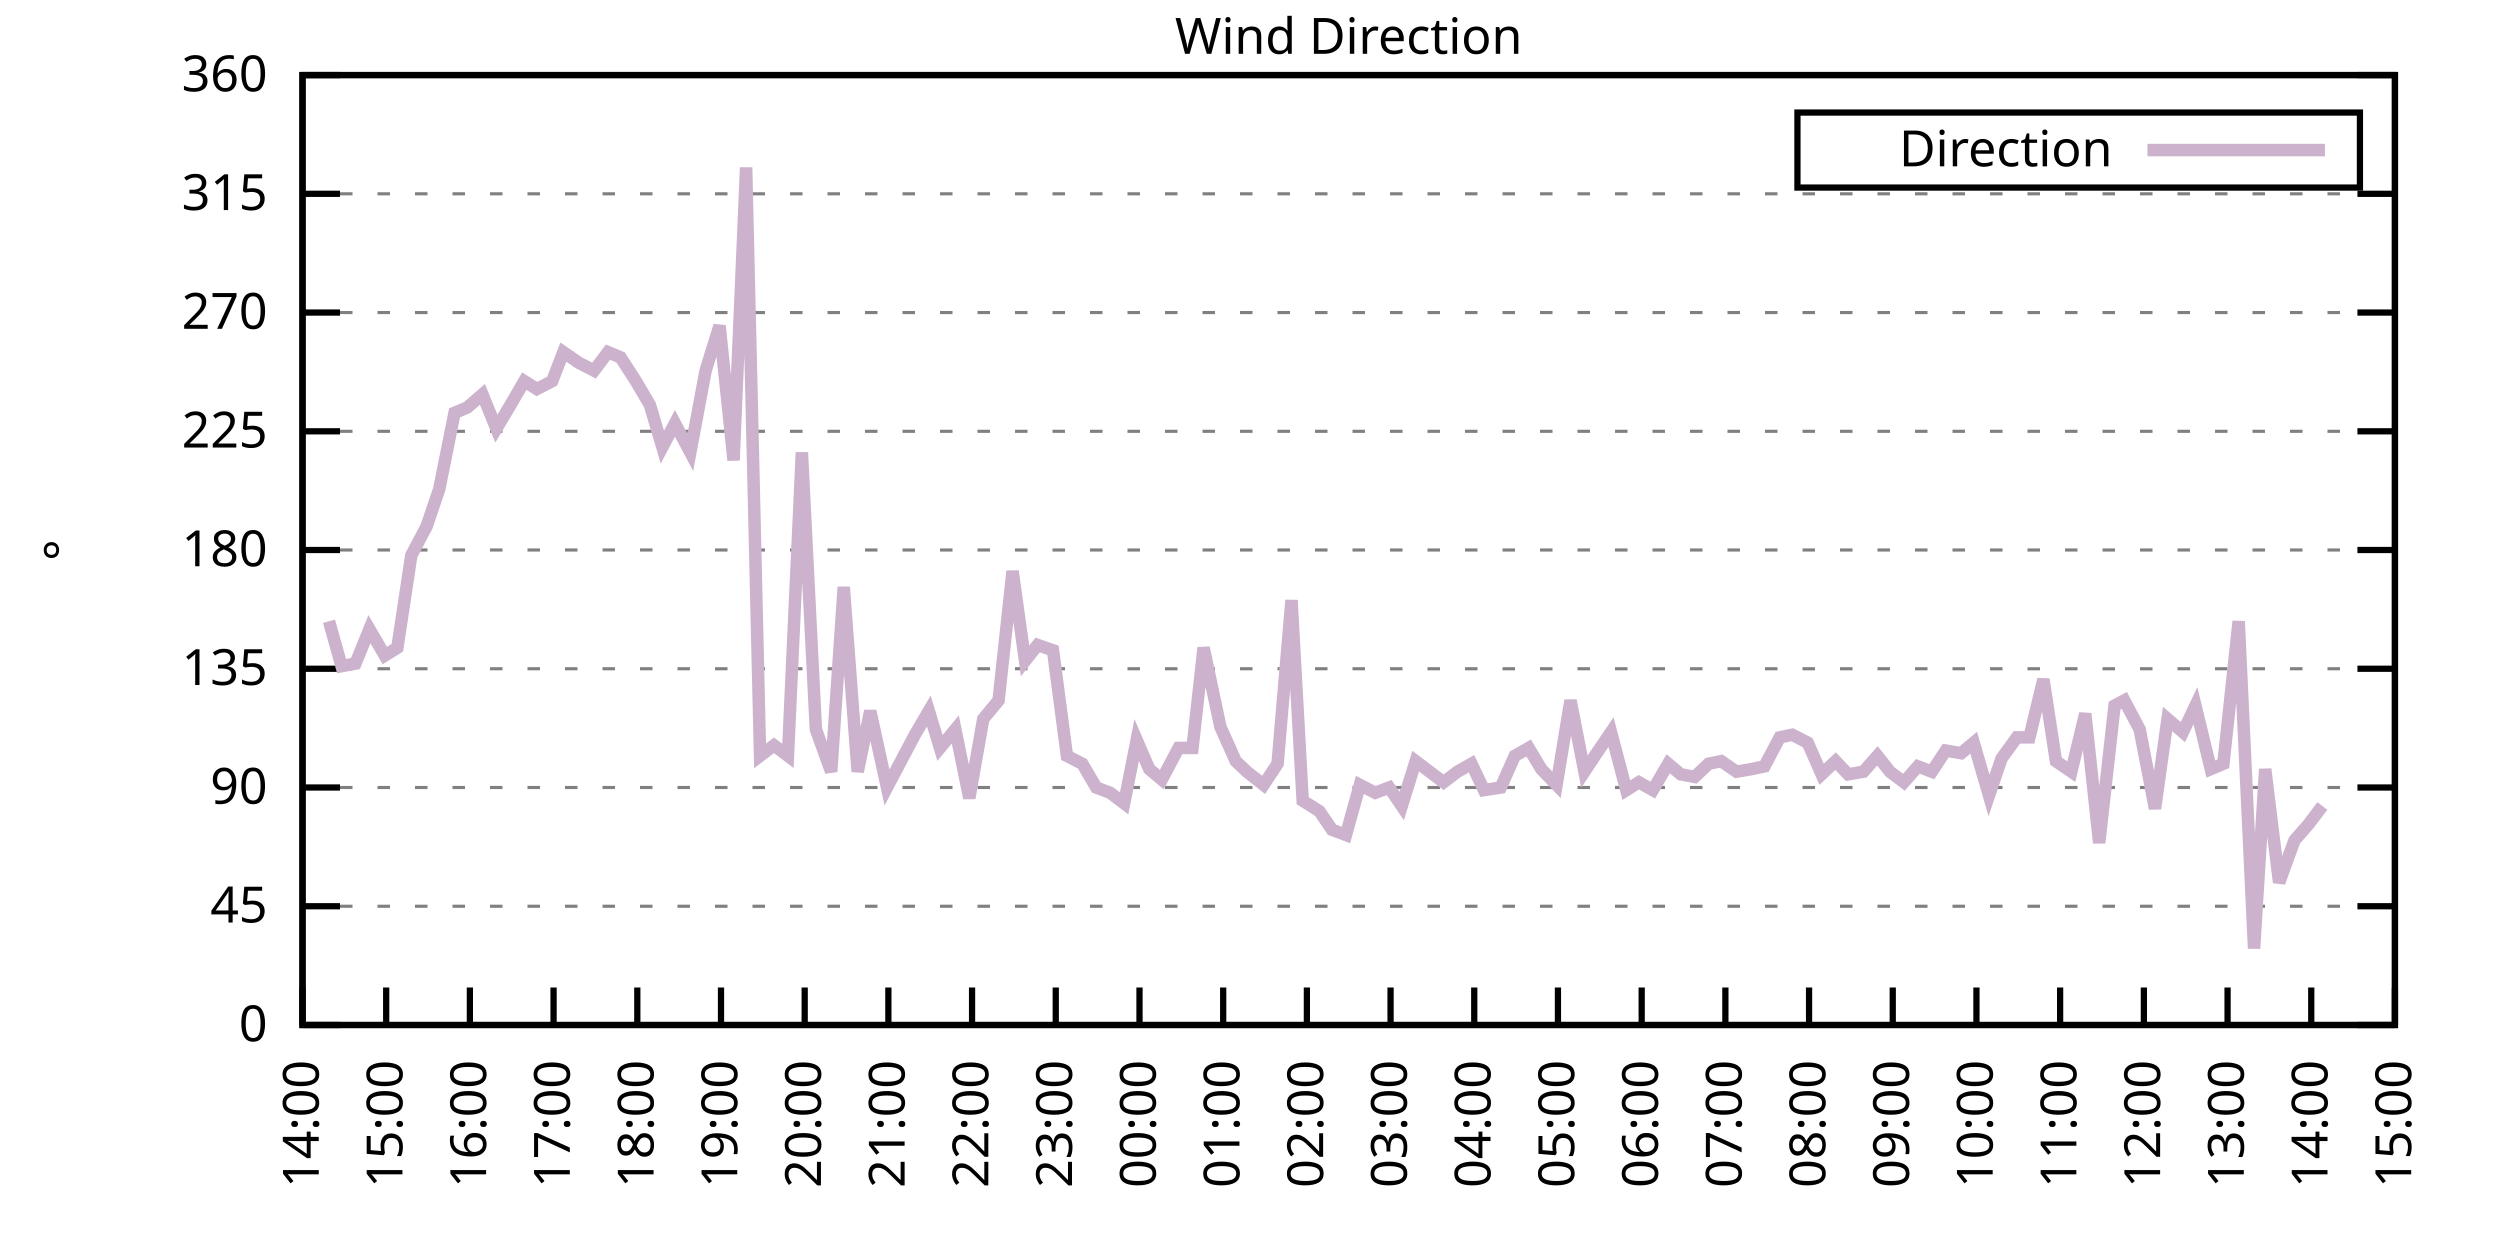
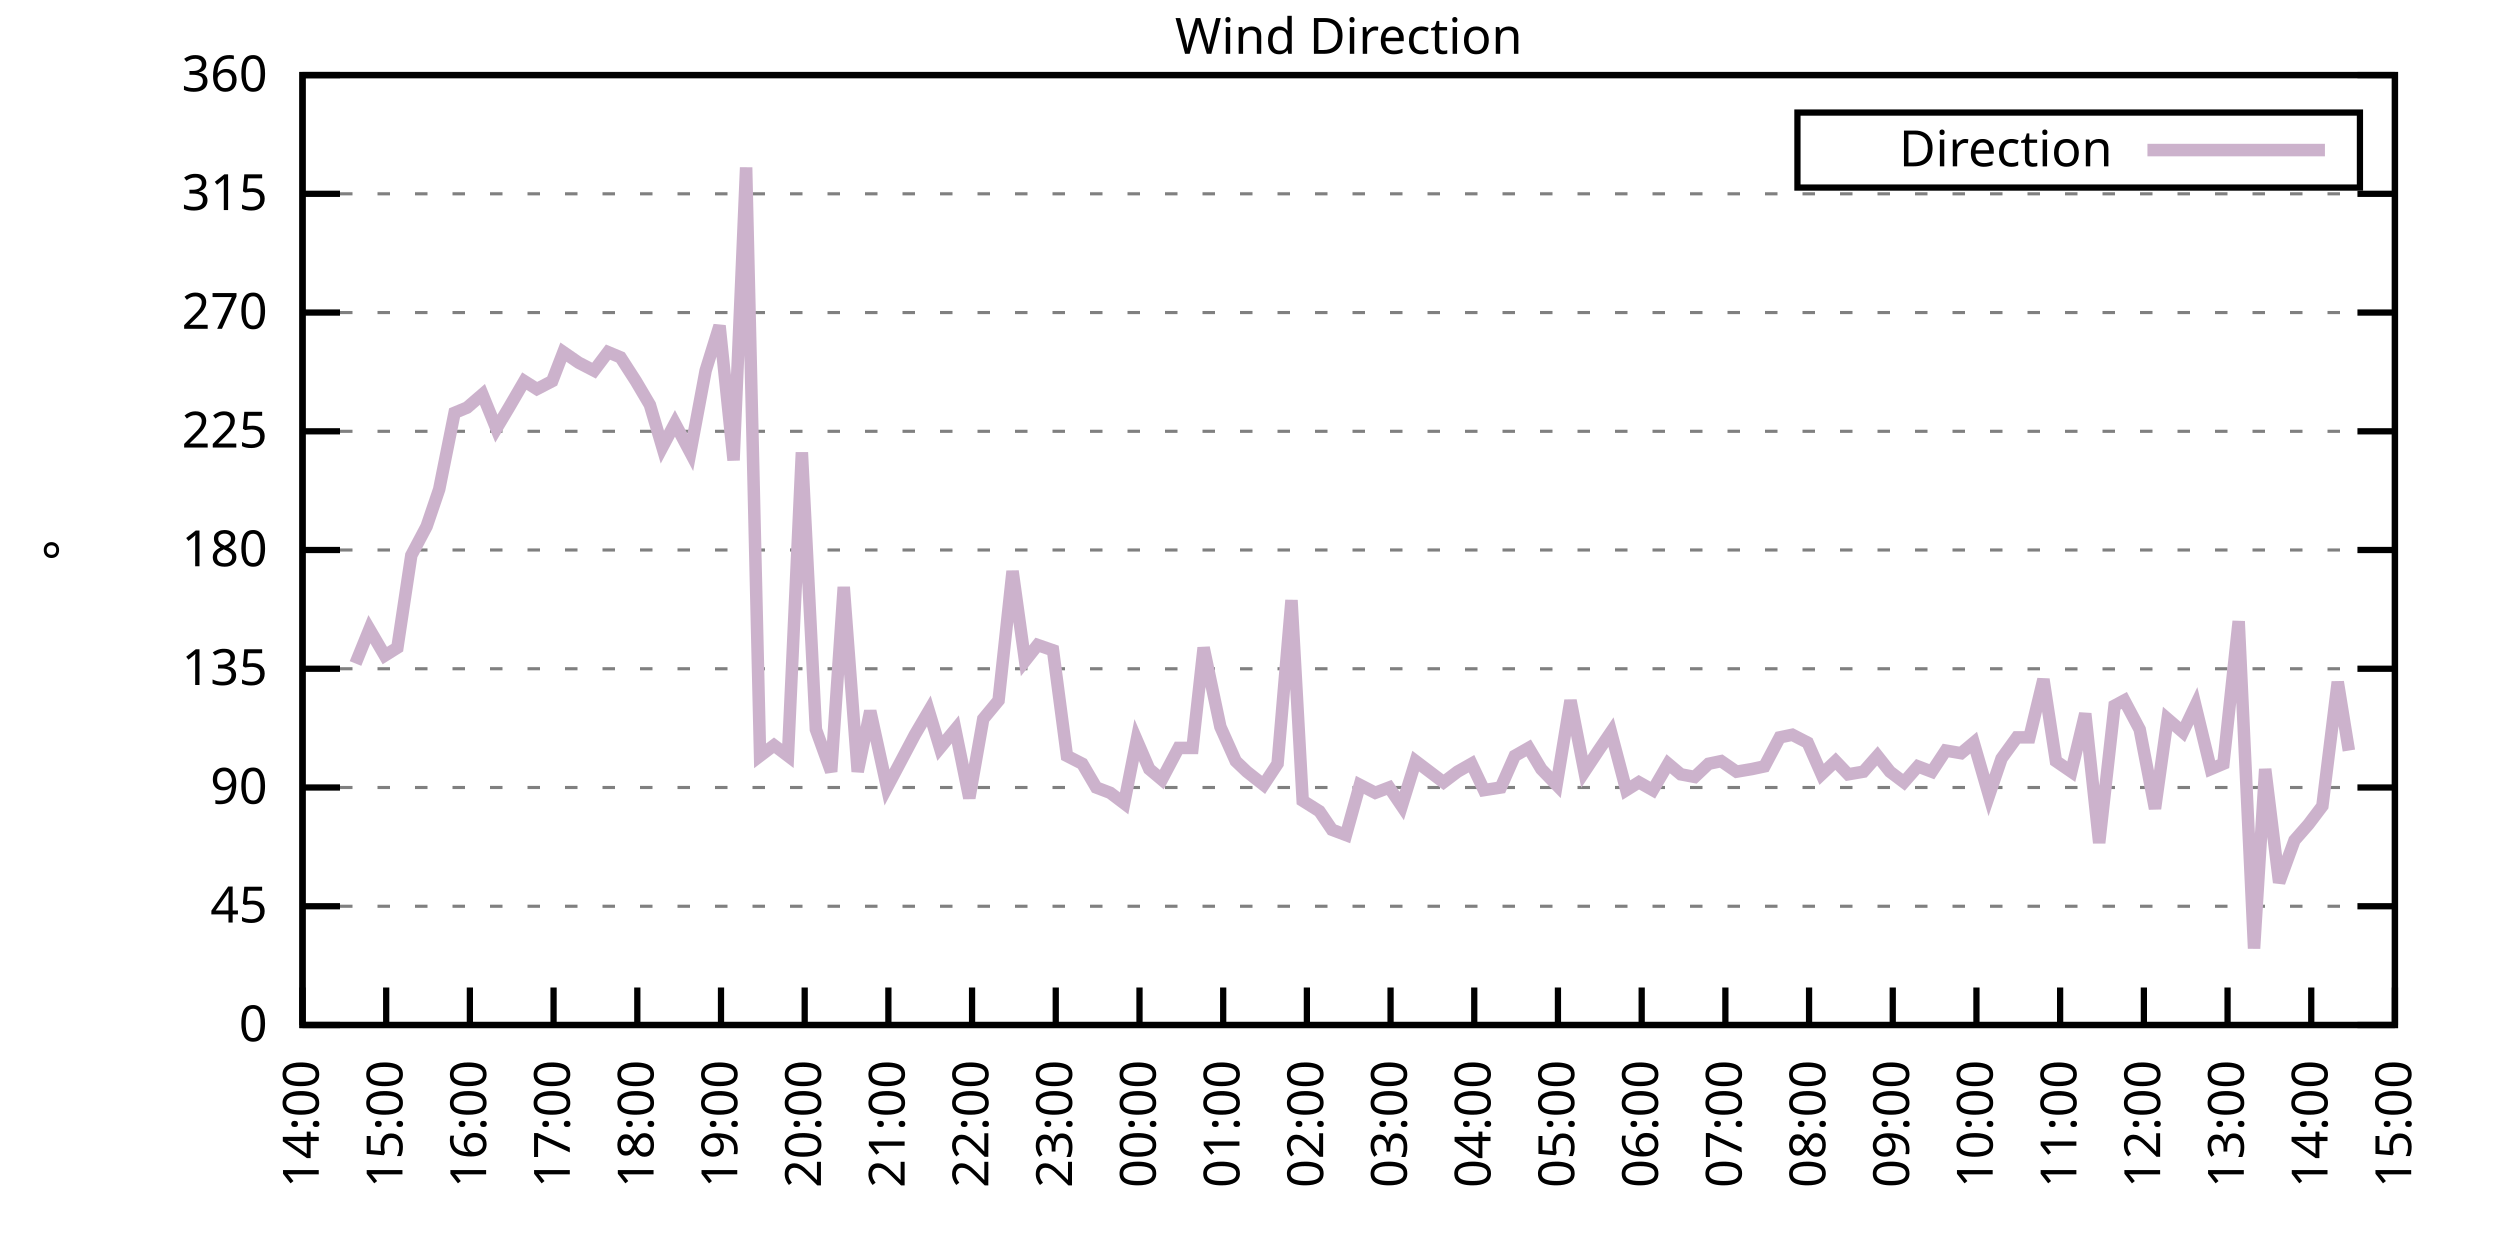
<svg xmlns="http://www.w3.org/2000/svg" xmlns:xlink="http://www.w3.org/1999/xlink" width="400" height="200" viewBox="0 0 400 200">
  <g id="gnuplot_canvas">
    <rect x="0" y="0" width="400" height="200" fill="none" />
    <defs>
      <circle id="gpDot" r="0.5" stroke-width="0.5" stroke="currentColor" />
      <path id="gpPt0" stroke-width="0.333" stroke="currentColor" d="M-1,0 h2 M0,-1 v2" />
      <path id="gpPt1" stroke-width="0.333" stroke="currentColor" d="M-1,-1 L1,1 M1,-1 L-1,1" />
      <path id="gpPt2" stroke-width="0.333" stroke="currentColor" d="M-1,0 L1,0 M0,-1 L0,1 M-1,-1 L1,1 M-1,1 L1,-1" />
      <rect id="gpPt3" stroke-width="0.333" stroke="currentColor" x="-1" y="-1" width="2" height="2" />
      <rect id="gpPt4" stroke-width="0.333" stroke="currentColor" fill="currentColor" x="-1" y="-1" width="2" height="2" />
      <circle id="gpPt5" stroke-width="0.333" stroke="currentColor" cx="0" cy="0" r="1" />
      <use xlink:href="#gpPt5" id="gpPt6" fill="currentColor" stroke="none" />
      <path id="gpPt7" stroke-width="0.333" stroke="currentColor" d="M0,-1.33 L-1.33,0.67 L1.33,0.67 z" />
      <use xlink:href="#gpPt7" id="gpPt8" fill="currentColor" stroke="none" />
      <use xlink:href="#gpPt7" id="gpPt9" stroke="currentColor" transform="rotate(180)" />
      <use xlink:href="#gpPt9" id="gpPt10" fill="currentColor" stroke="none" />
      <use xlink:href="#gpPt3" id="gpPt11" stroke="currentColor" transform="rotate(45)" />
      <use xlink:href="#gpPt11" id="gpPt12" fill="currentColor" stroke="none" />
      <path id="gpPt13" stroke-width="0.333" stroke="currentColor" d="M0,1.330 L1.265,0.411 L0.782,-1.067 L-0.782,-1.076 L-1.265,0.411 z" />
      <use xlink:href="#gpPt13" id="gpPt14" fill="currentColor" stroke="none" />
      <filter id="textbox" filterUnits="objectBoundingBox" x="0" y="0" height="1" width="1">
        <feFlood flood-color="white" flood-opacity="1" result="bgnd" />
        <feComposite in="SourceGraphic" in2="bgnd" operator="atop" />
      </filter>
      <filter id="greybox" filterUnits="objectBoundingBox" x="0" y="0" height="1" width="1">
        <feFlood flood-color="lightgrey" flood-opacity="1" result="grey" />
        <feComposite in="SourceGraphic" in2="grey" operator="atop" />
      </filter>
    </defs>
    <g fill="none" color="white" stroke="currentColor" stroke-width="1.00" stroke-linecap="butt" stroke-linejoin="miter">
</g>
    <g fill="none" color="black" stroke="currentColor" stroke-width="1.00" stroke-linecap="butt" stroke-linejoin="miter">
      <g stroke="none" shape-rendering="crispEdges">
        <polygon fill="rgb(255, 255, 255)" points="48.40,164.00 383.18,164.00 383.18,12.02 48.40,12.02 " />
      </g>
    </g>
    <g fill="none" color="black" stroke="currentColor" stroke-width="1.00" stroke-linecap="butt" stroke-linejoin="miter">
</g>
    <g fill="none" color="black" stroke="black" stroke-width="0.50" stroke-linecap="butt" stroke-linejoin="miter">
</g>
    <g fill="none" color="gray" stroke="currentColor" stroke-width="0.50" stroke-linecap="butt" stroke-linejoin="miter">
      <path stroke="gray" stroke-dasharray="2,4" class="gridline" d="M48.40,164.00 L383.19,164.00  " />
    </g>
    <g fill="none" color="gray" stroke="gray" stroke-width="1.00" stroke-linecap="butt" stroke-linejoin="miter">
</g>
    <g fill="none" color="black" stroke="currentColor" stroke-width="1.00" stroke-linecap="butt" stroke-linejoin="miter">
      <path stroke="black" d="M48.40,164.00 L54.40,164.00 M383.19,164.00 L377.19,164.00  " />
      <g transform="translate(42.80,166.60)" stroke="none" fill="black" font-family="Sans" font-size="8.00" text-anchor="end">
        <text>
          <tspan font-family="Sans"> 0</tspan>
        </text>
      </g>
    </g>
    <g fill="none" color="black" stroke="currentColor" stroke-width="1.00" stroke-linecap="butt" stroke-linejoin="miter">
</g>
    <g fill="none" color="black" stroke="black" stroke-width="0.50" stroke-linecap="butt" stroke-linejoin="miter">
</g>
    <g fill="none" color="gray" stroke="currentColor" stroke-width="0.50" stroke-linecap="butt" stroke-linejoin="miter">
      <path stroke="gray" stroke-dasharray="2,4" class="gridline" d="M48.40,145.00 L383.19,145.00  " />
    </g>
    <g fill="none" color="gray" stroke="gray" stroke-width="1.00" stroke-linecap="butt" stroke-linejoin="miter">
</g>
    <g fill="none" color="black" stroke="currentColor" stroke-width="1.00" stroke-linecap="butt" stroke-linejoin="miter">
      <path stroke="black" d="M48.40,145.00 L54.40,145.00 M383.19,145.00 L377.19,145.00  " />
      <g transform="translate(42.80,147.60)" stroke="none" fill="black" font-family="Sans" font-size="8.00" text-anchor="end">
        <text>
          <tspan font-family="Sans"> 45</tspan>
        </text>
      </g>
    </g>
    <g fill="none" color="black" stroke="currentColor" stroke-width="1.00" stroke-linecap="butt" stroke-linejoin="miter">
</g>
    <g fill="none" color="black" stroke="black" stroke-width="0.50" stroke-linecap="butt" stroke-linejoin="miter">
</g>
    <g fill="none" color="gray" stroke="currentColor" stroke-width="0.50" stroke-linecap="butt" stroke-linejoin="miter">
      <path stroke="gray" stroke-dasharray="2,4" class="gridline" d="M48.40,126.00 L383.19,126.00  " />
    </g>
    <g fill="none" color="gray" stroke="gray" stroke-width="1.00" stroke-linecap="butt" stroke-linejoin="miter">
</g>
    <g fill="none" color="black" stroke="currentColor" stroke-width="1.00" stroke-linecap="butt" stroke-linejoin="miter">
      <path stroke="black" d="M48.40,126.00 L54.40,126.00 M383.19,126.00 L377.19,126.00  " />
      <g transform="translate(42.80,128.60)" stroke="none" fill="black" font-family="Sans" font-size="8.00" text-anchor="end">
        <text>
          <tspan font-family="Sans"> 90</tspan>
        </text>
      </g>
    </g>
    <g fill="none" color="black" stroke="currentColor" stroke-width="1.00" stroke-linecap="butt" stroke-linejoin="miter">
</g>
    <g fill="none" color="black" stroke="black" stroke-width="0.50" stroke-linecap="butt" stroke-linejoin="miter">
</g>
    <g fill="none" color="gray" stroke="currentColor" stroke-width="0.50" stroke-linecap="butt" stroke-linejoin="miter">
      <path stroke="gray" stroke-dasharray="2,4" class="gridline" d="M48.40,107.00 L383.19,107.00  " />
    </g>
    <g fill="none" color="gray" stroke="gray" stroke-width="1.00" stroke-linecap="butt" stroke-linejoin="miter">
</g>
    <g fill="none" color="black" stroke="currentColor" stroke-width="1.00" stroke-linecap="butt" stroke-linejoin="miter">
      <path stroke="black" d="M48.40,107.00 L54.40,107.00 M383.19,107.00 L377.19,107.00  " />
      <g transform="translate(42.80,109.60)" stroke="none" fill="black" font-family="Sans" font-size="8.00" text-anchor="end">
        <text>
          <tspan font-family="Sans"> 135</tspan>
        </text>
      </g>
    </g>
    <g fill="none" color="black" stroke="currentColor" stroke-width="1.00" stroke-linecap="butt" stroke-linejoin="miter">
</g>
    <g fill="none" color="black" stroke="black" stroke-width="0.50" stroke-linecap="butt" stroke-linejoin="miter">
</g>
    <g fill="none" color="gray" stroke="currentColor" stroke-width="0.50" stroke-linecap="butt" stroke-linejoin="miter">
      <path stroke="gray" stroke-dasharray="2,4" class="gridline" d="M48.40,88.00 L383.19,88.00  " />
    </g>
    <g fill="none" color="gray" stroke="gray" stroke-width="1.00" stroke-linecap="butt" stroke-linejoin="miter">
</g>
    <g fill="none" color="black" stroke="currentColor" stroke-width="1.00" stroke-linecap="butt" stroke-linejoin="miter">
      <path stroke="black" d="M48.40,88.00 L54.40,88.00 M383.19,88.00 L377.19,88.00  " />
      <g transform="translate(42.80,90.60)" stroke="none" fill="black" font-family="Sans" font-size="8.00" text-anchor="end">
        <text>
          <tspan font-family="Sans"> 180</tspan>
        </text>
      </g>
    </g>
    <g fill="none" color="black" stroke="currentColor" stroke-width="1.00" stroke-linecap="butt" stroke-linejoin="miter">
</g>
    <g fill="none" color="black" stroke="black" stroke-width="0.50" stroke-linecap="butt" stroke-linejoin="miter">
</g>
    <g fill="none" color="gray" stroke="currentColor" stroke-width="0.50" stroke-linecap="butt" stroke-linejoin="miter">
      <path stroke="gray" stroke-dasharray="2,4" class="gridline" d="M48.40,69.01 L383.19,69.01  " />
    </g>
    <g fill="none" color="gray" stroke="gray" stroke-width="1.00" stroke-linecap="butt" stroke-linejoin="miter">
</g>
    <g fill="none" color="black" stroke="currentColor" stroke-width="1.00" stroke-linecap="butt" stroke-linejoin="miter">
      <path stroke="black" d="M48.40,69.01 L54.40,69.01 M383.19,69.01 L377.19,69.01  " />
      <g transform="translate(42.80,71.61)" stroke="none" fill="black" font-family="Sans" font-size="8.00" text-anchor="end">
        <text>
          <tspan font-family="Sans"> 225</tspan>
        </text>
      </g>
    </g>
    <g fill="none" color="black" stroke="currentColor" stroke-width="1.00" stroke-linecap="butt" stroke-linejoin="miter">
</g>
    <g fill="none" color="black" stroke="black" stroke-width="0.50" stroke-linecap="butt" stroke-linejoin="miter">
</g>
    <g fill="none" color="gray" stroke="currentColor" stroke-width="0.50" stroke-linecap="butt" stroke-linejoin="miter">
      <path stroke="gray" stroke-dasharray="2,4" class="gridline" d="M48.40,50.01 L383.19,50.01  " />
    </g>
    <g fill="none" color="gray" stroke="gray" stroke-width="1.00" stroke-linecap="butt" stroke-linejoin="miter">
</g>
    <g fill="none" color="black" stroke="currentColor" stroke-width="1.00" stroke-linecap="butt" stroke-linejoin="miter">
      <path stroke="black" d="M48.40,50.01 L54.40,50.01 M383.19,50.01 L377.19,50.01  " />
      <g transform="translate(42.80,52.61)" stroke="none" fill="black" font-family="Sans" font-size="8.00" text-anchor="end">
        <text>
          <tspan font-family="Sans"> 270</tspan>
        </text>
      </g>
    </g>
    <g fill="none" color="black" stroke="currentColor" stroke-width="1.00" stroke-linecap="butt" stroke-linejoin="miter">
</g>
    <g fill="none" color="black" stroke="black" stroke-width="0.50" stroke-linecap="butt" stroke-linejoin="miter">
</g>
    <g fill="none" color="gray" stroke="currentColor" stroke-width="0.50" stroke-linecap="butt" stroke-linejoin="miter">
      <path stroke="gray" stroke-dasharray="2,4" class="gridline" d="M48.40,31.01 L383.19,31.01  " />
    </g>
    <g fill="none" color="gray" stroke="gray" stroke-width="1.00" stroke-linecap="butt" stroke-linejoin="miter">
</g>
    <g fill="none" color="black" stroke="currentColor" stroke-width="1.00" stroke-linecap="butt" stroke-linejoin="miter">
      <path stroke="black" d="M48.40,31.01 L54.40,31.01 M383.19,31.01 L377.19,31.01  " />
      <g transform="translate(42.80,33.61)" stroke="none" fill="black" font-family="Sans" font-size="8.00" text-anchor="end">
        <text>
          <tspan font-family="Sans"> 315</tspan>
        </text>
      </g>
    </g>
    <g fill="none" color="black" stroke="currentColor" stroke-width="1.00" stroke-linecap="butt" stroke-linejoin="miter">
</g>
    <g fill="none" color="black" stroke="black" stroke-width="0.50" stroke-linecap="butt" stroke-linejoin="miter">
</g>
    <g fill="none" color="gray" stroke="currentColor" stroke-width="0.50" stroke-linecap="butt" stroke-linejoin="miter">
      <path stroke="gray" stroke-dasharray="2,4" class="gridline" d="M48.40,12.01 L383.19,12.01  " />
    </g>
    <g fill="none" color="gray" stroke="gray" stroke-width="1.00" stroke-linecap="butt" stroke-linejoin="miter">
</g>
    <g fill="none" color="black" stroke="currentColor" stroke-width="1.00" stroke-linecap="butt" stroke-linejoin="miter">
      <path stroke="black" d="M48.40,12.01 L54.40,12.01 M383.19,12.01 L377.19,12.01  " />
      <g transform="translate(42.80,14.61)" stroke="none" fill="black" font-family="Sans" font-size="8.00" text-anchor="end">
        <text>
          <tspan font-family="Sans"> 360</tspan>
        </text>
      </g>
    </g>
    <g fill="none" color="black" stroke="currentColor" stroke-width="1.00" stroke-linecap="butt" stroke-linejoin="miter">
      <path stroke="black" d="M48.40,164.00 L48.40,158.00  " />
      <g transform="translate(51.00,169.60) rotate(270.00)" stroke="none" fill="black" font-family="Sans" font-size="8.00" text-anchor="end">
        <text>
          <tspan font-family="Sans">14:00</tspan>
        </text>
      </g>
    </g>
    <g fill="none" color="black" stroke="currentColor" stroke-width="1.00" stroke-linecap="butt" stroke-linejoin="miter">
      <path stroke="black" d="M61.79,164.00 L61.79,158.00  " />
      <g transform="translate(64.39,169.60) rotate(270.00)" stroke="none" fill="black" font-family="Sans" font-size="8.00" text-anchor="end">
        <text>
          <tspan font-family="Sans">15:00</tspan>
        </text>
      </g>
    </g>
    <g fill="none" color="black" stroke="currentColor" stroke-width="1.00" stroke-linecap="butt" stroke-linejoin="miter">
      <path stroke="black" d="M75.18,164.00 L75.18,158.00  " />
      <g transform="translate(77.78,169.60) rotate(270.00)" stroke="none" fill="black" font-family="Sans" font-size="8.00" text-anchor="end">
        <text>
          <tspan font-family="Sans">16:00</tspan>
        </text>
      </g>
    </g>
    <g fill="none" color="black" stroke="currentColor" stroke-width="1.00" stroke-linecap="butt" stroke-linejoin="miter">
      <path stroke="black" d="M88.57,164.00 L88.57,158.00  " />
      <g transform="translate(91.17,169.60) rotate(270.00)" stroke="none" fill="black" font-family="Sans" font-size="8.00" text-anchor="end">
        <text>
          <tspan font-family="Sans">17:00</tspan>
        </text>
      </g>
    </g>
    <g fill="none" color="black" stroke="currentColor" stroke-width="1.00" stroke-linecap="butt" stroke-linejoin="miter">
      <path stroke="black" d="M101.97,164.00 L101.97,158.00  " />
      <g transform="translate(104.57,169.60) rotate(270.00)" stroke="none" fill="black" font-family="Sans" font-size="8.00" text-anchor="end">
        <text>
          <tspan font-family="Sans">18:00</tspan>
        </text>
      </g>
    </g>
    <g fill="none" color="black" stroke="currentColor" stroke-width="1.00" stroke-linecap="butt" stroke-linejoin="miter">
      <path stroke="black" d="M115.36,164.00 L115.36,158.00  " />
      <g transform="translate(117.96,169.60) rotate(270.00)" stroke="none" fill="black" font-family="Sans" font-size="8.00" text-anchor="end">
        <text>
          <tspan font-family="Sans">19:00</tspan>
        </text>
      </g>
    </g>
    <g fill="none" color="black" stroke="currentColor" stroke-width="1.00" stroke-linecap="butt" stroke-linejoin="miter">
      <path stroke="black" d="M128.75,164.00 L128.75,158.00  " />
      <g transform="translate(131.35,169.60) rotate(270.00)" stroke="none" fill="black" font-family="Sans" font-size="8.00" text-anchor="end">
        <text>
          <tspan font-family="Sans">20:00</tspan>
        </text>
      </g>
    </g>
    <g fill="none" color="black" stroke="currentColor" stroke-width="1.00" stroke-linecap="butt" stroke-linejoin="miter">
      <path stroke="black" d="M142.14,164.00 L142.14,158.00  " />
      <g transform="translate(144.74,169.60) rotate(270.00)" stroke="none" fill="black" font-family="Sans" font-size="8.00" text-anchor="end">
        <text>
          <tspan font-family="Sans">21:00</tspan>
        </text>
      </g>
    </g>
    <g fill="none" color="black" stroke="currentColor" stroke-width="1.00" stroke-linecap="butt" stroke-linejoin="miter">
      <path stroke="black" d="M155.53,164.00 L155.53,158.00  " />
      <g transform="translate(158.13,169.60) rotate(270.00)" stroke="none" fill="black" font-family="Sans" font-size="8.00" text-anchor="end">
        <text>
          <tspan font-family="Sans">22:00</tspan>
        </text>
      </g>
    </g>
    <g fill="none" color="black" stroke="currentColor" stroke-width="1.00" stroke-linecap="butt" stroke-linejoin="miter">
      <path stroke="black" d="M168.92,164.00 L168.92,158.00  " />
      <g transform="translate(171.52,169.60) rotate(270.00)" stroke="none" fill="black" font-family="Sans" font-size="8.00" text-anchor="end">
        <text>
          <tspan font-family="Sans">23:00</tspan>
        </text>
      </g>
    </g>
    <g fill="none" color="black" stroke="currentColor" stroke-width="1.00" stroke-linecap="butt" stroke-linejoin="miter">
      <path stroke="black" d="M182.32,164.00 L182.32,158.00  " />
      <g transform="translate(184.92,169.60) rotate(270.00)" stroke="none" fill="black" font-family="Sans" font-size="8.00" text-anchor="end">
        <text>
          <tspan font-family="Sans">00:00</tspan>
        </text>
      </g>
    </g>
    <g fill="none" color="black" stroke="currentColor" stroke-width="1.00" stroke-linecap="butt" stroke-linejoin="miter">
      <path stroke="black" d="M195.71,164.00 L195.71,158.00  " />
      <g transform="translate(198.31,169.60) rotate(270.00)" stroke="none" fill="black" font-family="Sans" font-size="8.00" text-anchor="end">
        <text>
          <tspan font-family="Sans">01:00</tspan>
        </text>
      </g>
    </g>
    <g fill="none" color="black" stroke="currentColor" stroke-width="1.00" stroke-linecap="butt" stroke-linejoin="miter">
      <path stroke="black" d="M209.10,164.00 L209.10,158.00  " />
      <g transform="translate(211.70,169.60) rotate(270.00)" stroke="none" fill="black" font-family="Sans" font-size="8.00" text-anchor="end">
        <text>
          <tspan font-family="Sans">02:00</tspan>
        </text>
      </g>
    </g>
    <g fill="none" color="black" stroke="currentColor" stroke-width="1.00" stroke-linecap="butt" stroke-linejoin="miter">
      <path stroke="black" d="M222.49,164.00 L222.49,158.00  " />
      <g transform="translate(225.09,169.60) rotate(270.00)" stroke="none" fill="black" font-family="Sans" font-size="8.00" text-anchor="end">
        <text>
          <tspan font-family="Sans">03:00</tspan>
        </text>
      </g>
    </g>
    <g fill="none" color="black" stroke="currentColor" stroke-width="1.00" stroke-linecap="butt" stroke-linejoin="miter">
      <path stroke="black" d="M235.88,164.00 L235.88,158.00  " />
      <g transform="translate(238.48,169.60) rotate(270.00)" stroke="none" fill="black" font-family="Sans" font-size="8.00" text-anchor="end">
        <text>
          <tspan font-family="Sans">04:00</tspan>
        </text>
      </g>
    </g>
    <g fill="none" color="black" stroke="currentColor" stroke-width="1.00" stroke-linecap="butt" stroke-linejoin="miter">
      <path stroke="black" d="M249.27,164.00 L249.27,158.00  " />
      <g transform="translate(251.87,169.60) rotate(270.00)" stroke="none" fill="black" font-family="Sans" font-size="8.00" text-anchor="end">
        <text>
          <tspan font-family="Sans">05:00</tspan>
        </text>
      </g>
    </g>
    <g fill="none" color="black" stroke="currentColor" stroke-width="1.00" stroke-linecap="butt" stroke-linejoin="miter">
      <path stroke="black" d="M262.67,164.00 L262.67,158.00  " />
      <g transform="translate(265.27,169.60) rotate(270.00)" stroke="none" fill="black" font-family="Sans" font-size="8.00" text-anchor="end">
        <text>
          <tspan font-family="Sans">06:00</tspan>
        </text>
      </g>
    </g>
    <g fill="none" color="black" stroke="currentColor" stroke-width="1.00" stroke-linecap="butt" stroke-linejoin="miter">
      <path stroke="black" d="M276.06,164.00 L276.06,158.00  " />
      <g transform="translate(278.66,169.60) rotate(270.00)" stroke="none" fill="black" font-family="Sans" font-size="8.00" text-anchor="end">
        <text>
          <tspan font-family="Sans">07:00</tspan>
        </text>
      </g>
    </g>
    <g fill="none" color="black" stroke="currentColor" stroke-width="1.00" stroke-linecap="butt" stroke-linejoin="miter">
      <path stroke="black" d="M289.45,164.00 L289.45,158.00  " />
      <g transform="translate(292.05,169.60) rotate(270.00)" stroke="none" fill="black" font-family="Sans" font-size="8.00" text-anchor="end">
        <text>
          <tspan font-family="Sans">08:00</tspan>
        </text>
      </g>
    </g>
    <g fill="none" color="black" stroke="currentColor" stroke-width="1.00" stroke-linecap="butt" stroke-linejoin="miter">
      <path stroke="black" d="M302.84,164.00 L302.84,158.00  " />
      <g transform="translate(305.44,169.60) rotate(270.00)" stroke="none" fill="black" font-family="Sans" font-size="8.00" text-anchor="end">
        <text>
          <tspan font-family="Sans">09:00</tspan>
        </text>
      </g>
    </g>
    <g fill="none" color="black" stroke="currentColor" stroke-width="1.00" stroke-linecap="butt" stroke-linejoin="miter">
      <path stroke="black" d="M316.23,164.00 L316.23,158.00  " />
      <g transform="translate(318.83,169.60) rotate(270.00)" stroke="none" fill="black" font-family="Sans" font-size="8.00" text-anchor="end">
        <text>
          <tspan font-family="Sans">10:00</tspan>
        </text>
      </g>
    </g>
    <g fill="none" color="black" stroke="currentColor" stroke-width="1.00" stroke-linecap="butt" stroke-linejoin="miter">
      <path stroke="black" d="M329.62,164.00 L329.62,158.00  " />
      <g transform="translate(332.22,169.60) rotate(270.00)" stroke="none" fill="black" font-family="Sans" font-size="8.00" text-anchor="end">
        <text>
          <tspan font-family="Sans">11:00</tspan>
        </text>
      </g>
    </g>
    <g fill="none" color="black" stroke="currentColor" stroke-width="1.00" stroke-linecap="butt" stroke-linejoin="miter">
      <path stroke="black" d="M343.02,164.00 L343.02,158.00  " />
      <g transform="translate(345.62,169.60) rotate(270.00)" stroke="none" fill="black" font-family="Sans" font-size="8.00" text-anchor="end">
        <text>
          <tspan font-family="Sans">12:00</tspan>
        </text>
      </g>
    </g>
    <g fill="none" color="black" stroke="currentColor" stroke-width="1.00" stroke-linecap="butt" stroke-linejoin="miter">
      <path stroke="black" d="M356.41,164.00 L356.41,158.00  " />
      <g transform="translate(359.01,169.60) rotate(270.00)" stroke="none" fill="black" font-family="Sans" font-size="8.00" text-anchor="end">
        <text>
          <tspan font-family="Sans">13:00</tspan>
        </text>
      </g>
    </g>
    <g fill="none" color="black" stroke="currentColor" stroke-width="1.00" stroke-linecap="butt" stroke-linejoin="miter">
      <path stroke="black" d="M369.80,164.00 L369.80,158.00  " />
      <g transform="translate(372.40,169.60) rotate(270.00)" stroke="none" fill="black" font-family="Sans" font-size="8.00" text-anchor="end">
        <text>
          <tspan font-family="Sans">14:00</tspan>
        </text>
      </g>
    </g>
    <g fill="none" color="black" stroke="currentColor" stroke-width="1.00" stroke-linecap="butt" stroke-linejoin="miter">
      <path stroke="black" d="M383.19,164.00 L383.19,158.00  " />
      <g transform="translate(385.79,169.60) rotate(270.00)" stroke="none" fill="black" font-family="Sans" font-size="8.00" text-anchor="end">
        <text>
          <tspan font-family="Sans">15:00</tspan>
        </text>
      </g>
    </g>
    <g fill="none" color="black" stroke="currentColor" stroke-width="1.00" stroke-linecap="butt" stroke-linejoin="miter">
</g>
    <g fill="none" color="black" stroke="currentColor" stroke-width="1.00" stroke-linecap="butt" stroke-linejoin="miter">
      <path stroke="black" d="M48.40,12.01 L48.40,164.00 L383.19,164.00 L383.19,12.01 L48.40,12.01 Z  " />
    </g>
    <g fill="none" color="black" stroke="currentColor" stroke-width="1.00" stroke-linecap="butt" stroke-linejoin="miter">
</g>
    <g fill="none" color="black" stroke="currentColor" stroke-width="1.00" stroke-linecap="butt" stroke-linejoin="miter">
      <path stroke="black" d="M287.59,30.01 L287.59,18.01 L377.59,18.01 L377.59,30.01 L287.59,30.01 Z  " />
    </g>
    <g id="Wind_direction_plot_1">
      <g fill="none" color="white" stroke="black" stroke-width="2.00" stroke-linecap="butt" stroke-linejoin="miter">
</g>
      <g fill="none" color="black" stroke="currentColor" stroke-width="2.00" stroke-linecap="butt" stroke-linejoin="miter">
        <g transform="translate(337.99,26.61)" stroke="none" fill="black" font-family="Sans" font-size="8.00" text-anchor="end">
          <text>
            <tspan font-family="Sans">Direction</tspan>
          </text>
        </g>
      </g>
      <g fill="none" color="black" stroke="currentColor" stroke-width="2.00" stroke-linecap="butt" stroke-linejoin="miter">
-         <path stroke="rgb(204, 178, 204)" d="M343.59,24.01 L371.99,24.01 M52.64,99.40 L54.65,106.58 L56.88,106.16 L59.11,100.67 L61.57,104.89 L63.58,103.63   L65.81,88.85 L68.26,84.21 L70.27,78.29 L72.73,66.05 L74.74,65.21 L77.19,63.10 L79.42,68.58 L81.43,65.21   L83.89,60.98 L85.90,62.25 L88.35,60.98 L90.14,56.34 L92.59,58.03 L95.05,59.30 L97.28,56.34 L99.29,57.18   L101.74,60.98 L103.98,64.78 L105.98,71.54 L107.99,67.74 L110.45,72.38 L112.90,59.30 L115.13,52.12 L117.37,73.65   L119.38,26.79 L121.61,120.94 L123.84,119.25 L126.07,120.94 L128.30,72.38 L130.54,116.71 L132.99,123.47 L135.00,93.92   L137.23,123.47 L139.24,113.76 L141.92,126.00 L144.15,121.78 L146.38,117.56 L148.61,113.76 L150.40,119.67 L152.85,116.71   L155.09,127.69 L157.32,115.03 L159.77,112.07 L162.01,91.38 L164.01,105.74 L166.02,103.20 L168.48,104.05 L170.71,120.94   L173.17,122.20 L175.40,126.00 L177.63,126.85 L179.86,128.54 L181.87,118.40 L183.88,123.05 L185.89,124.74 L188.57,119.67   L190.80,119.67 L192.58,103.63 L195.26,116.29 L197.72,121.78 L199.50,123.47 L202.18,125.58 L204.41,122.20 L206.64,96.03   L208.43,128.11 L211.11,129.80 L213.12,132.76 L215.35,133.60 L217.58,125.58 L220.04,126.85 L222.27,126.00 L224.28,128.96   L226.51,121.78 L228.74,123.47 L230.97,125.16 L233.20,123.47 L235.44,122.20 L237.44,126.42 L240.12,126.00 L242.36,120.94   L244.59,119.67 L246.60,123.05 L249.05,125.58 L251.28,112.07 L253.51,123.47 L255.75,120.09 L257.76,117.14 L260.21,126.42   L262.22,125.16 L264.45,126.42 L266.91,122.20 L268.92,123.89 L271.15,124.31 L273.38,122.20 L275.39,121.78 L277.84,123.47   L280.30,123.05 L282.31,122.62 L284.76,117.98 L286.77,117.56 L289.23,118.83 L291.46,123.89 L293.69,121.78 L295.70,123.89   L298.15,123.47 L300.39,120.94 L302.39,123.47 L304.63,125.16 L306.86,122.62 L309.09,123.47 L311.32,120.09 L313.78,120.51   L315.79,118.83 L318.24,127.27 L320.25,121.36 L322.70,117.98 L324.71,117.98 L326.95,108.69 L328.95,121.78 L331.41,123.47   L333.64,114.18 L335.87,134.87 L338.33,112.91 L339.89,112.07 L342.35,116.71 L344.80,129.38 L346.81,115.03 L349.26,117.14   L351.27,112.91 L353.73,123.05 L355.74,122.20 L358.19,99.40 L360.65,151.76 L362.43,123.05 L364.66,141.20 L367.12,134.45   L369.35,131.91 L371.58,128.96  " />
+         <path stroke="rgb(204, 178, 204)" d="M343.59,24.01 L371.99,24.01 M56.88,106.16 L59.11,100.67 L61.57,104.89 L63.58,103.63 L65.81,88.85 L68.26,84.21   L70.27,78.29 L72.73,66.05 L74.74,65.21 L77.19,63.10 L79.42,68.58 L81.43,65.21 L83.89,60.98 L85.90,62.25   L88.35,60.98 L90.14,56.34 L92.59,58.03 L95.05,59.30 L97.28,56.34 L99.29,57.18 L101.74,60.98 L103.98,64.78   L105.98,71.54 L107.99,67.74 L110.45,72.38 L112.90,59.30 L115.13,52.12 L117.37,73.65 L119.38,26.79 L121.61,120.94   L123.84,119.25 L126.07,120.94 L128.30,72.38 L130.54,116.71 L132.99,123.47 L135.00,93.92 L137.23,123.47 L139.24,113.76   L141.92,126.00 L144.15,121.78 L146.38,117.56 L148.61,113.76 L150.40,119.67 L152.85,116.71 L155.09,127.69 L157.32,115.03   L159.77,112.07 L162.01,91.38 L164.01,105.74 L166.02,103.20 L168.48,104.05 L170.71,120.94 L173.17,122.20 L175.40,126.00   L177.63,126.85 L179.86,128.54 L181.87,118.40 L183.88,123.05 L185.89,124.74 L188.57,119.67 L190.80,119.67 L192.58,103.63   L195.26,116.29 L197.72,121.78 L199.50,123.47 L202.18,125.58 L204.41,122.20 L206.64,96.03 L208.43,128.11 L211.11,129.80   L213.12,132.76 L215.35,133.60 L217.58,125.58 L220.04,126.85 L222.27,126.00 L224.28,128.96 L226.51,121.78 L228.74,123.47   L230.97,125.16 L233.20,123.47 L235.44,122.20 L237.44,126.42 L240.12,126.00 L242.36,120.94 L244.59,119.67 L246.60,123.05   L249.05,125.58 L251.28,112.07 L253.51,123.47 L255.75,120.09 L257.76,117.14 L260.21,126.42 L262.22,125.16 L264.45,126.42   L266.91,122.20 L268.92,123.89 L271.15,124.31 L273.38,122.20 L275.39,121.78 L277.84,123.47 L280.30,123.05 L282.31,122.62   L284.76,117.98 L286.77,117.56 L289.23,118.83 L291.46,123.89 L293.69,121.78 L295.70,123.89 L298.15,123.47 L300.39,120.94   L302.39,123.47 L304.63,125.16 L306.86,122.62 L309.09,123.47 L311.32,120.09 L313.78,120.51 L315.79,118.83 L318.24,127.27   L320.25,121.36 L322.70,117.98 L324.71,117.98 L326.95,108.69 L328.95,121.78 L331.41,123.47 L333.64,114.18 L335.87,134.87   L338.33,112.91 L339.89,112.07 L342.35,116.71 L344.80,129.38 L346.81,115.03 L349.26,117.14 L351.27,112.91 L353.73,123.05   L355.74,122.20 L358.19,99.40 L360.65,151.76 L362.43,123.05 L364.66,141.20 L367.12,134.45 L369.35,131.91 L371.58,128.96   L374.04,109.11 L375.82,120.09  " />
      </g>
    </g>
    <g fill="none" color="black" stroke="currentColor" stroke-width="2.00" stroke-linecap="butt" stroke-linejoin="miter">
</g>
    <g fill="none" color="black" stroke="black" stroke-width="1.00" stroke-linecap="butt" stroke-linejoin="miter">
</g>
    <g fill="none" color="black" stroke="currentColor" stroke-width="1.00" stroke-linecap="butt" stroke-linejoin="miter">
      <path stroke="black" d="M48.40,12.01 L48.40,164.00 L383.19,164.00 L383.19,12.01 L48.40,12.01 Z  " />
      <g transform="translate(12.80,88.01) rotate(270.00)" stroke="none" fill="black" font-family="Sans" font-size="8.00" text-anchor="middle">
        <text>
          <tspan font-family="Sans">°</tspan>
        </text>
      </g>
    </g>
    <g fill="none" color="black" stroke="currentColor" stroke-width="1.00" stroke-linecap="butt" stroke-linejoin="miter">
</g>
    <g fill="none" color="black" stroke="currentColor" stroke-width="1.00" stroke-linecap="butt" stroke-linejoin="miter">
      <g transform="translate(215.79,8.61)" stroke="none" fill="black" font-family="Sans" font-size="8.00" text-anchor="middle">
        <text>
          <tspan font-family="Sans">Wind Direction</tspan>
        </text>
      </g>
    </g>
    <g fill="none" color="black" stroke="currentColor" stroke-width="1.00" stroke-linecap="butt" stroke-linejoin="miter">
</g>
  </g>
</svg>
